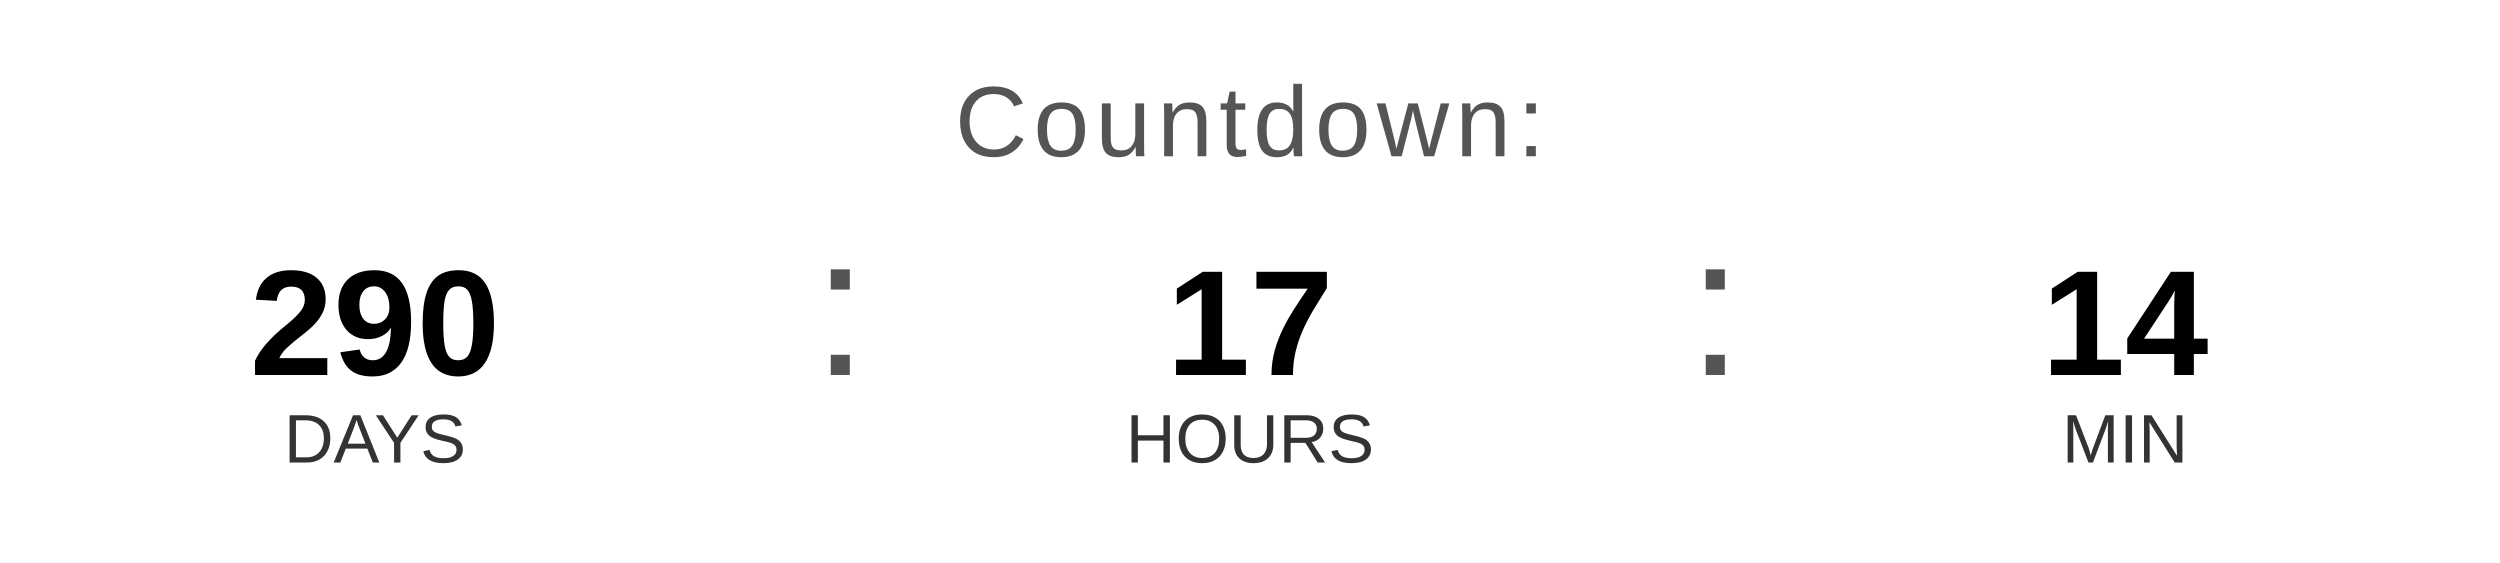
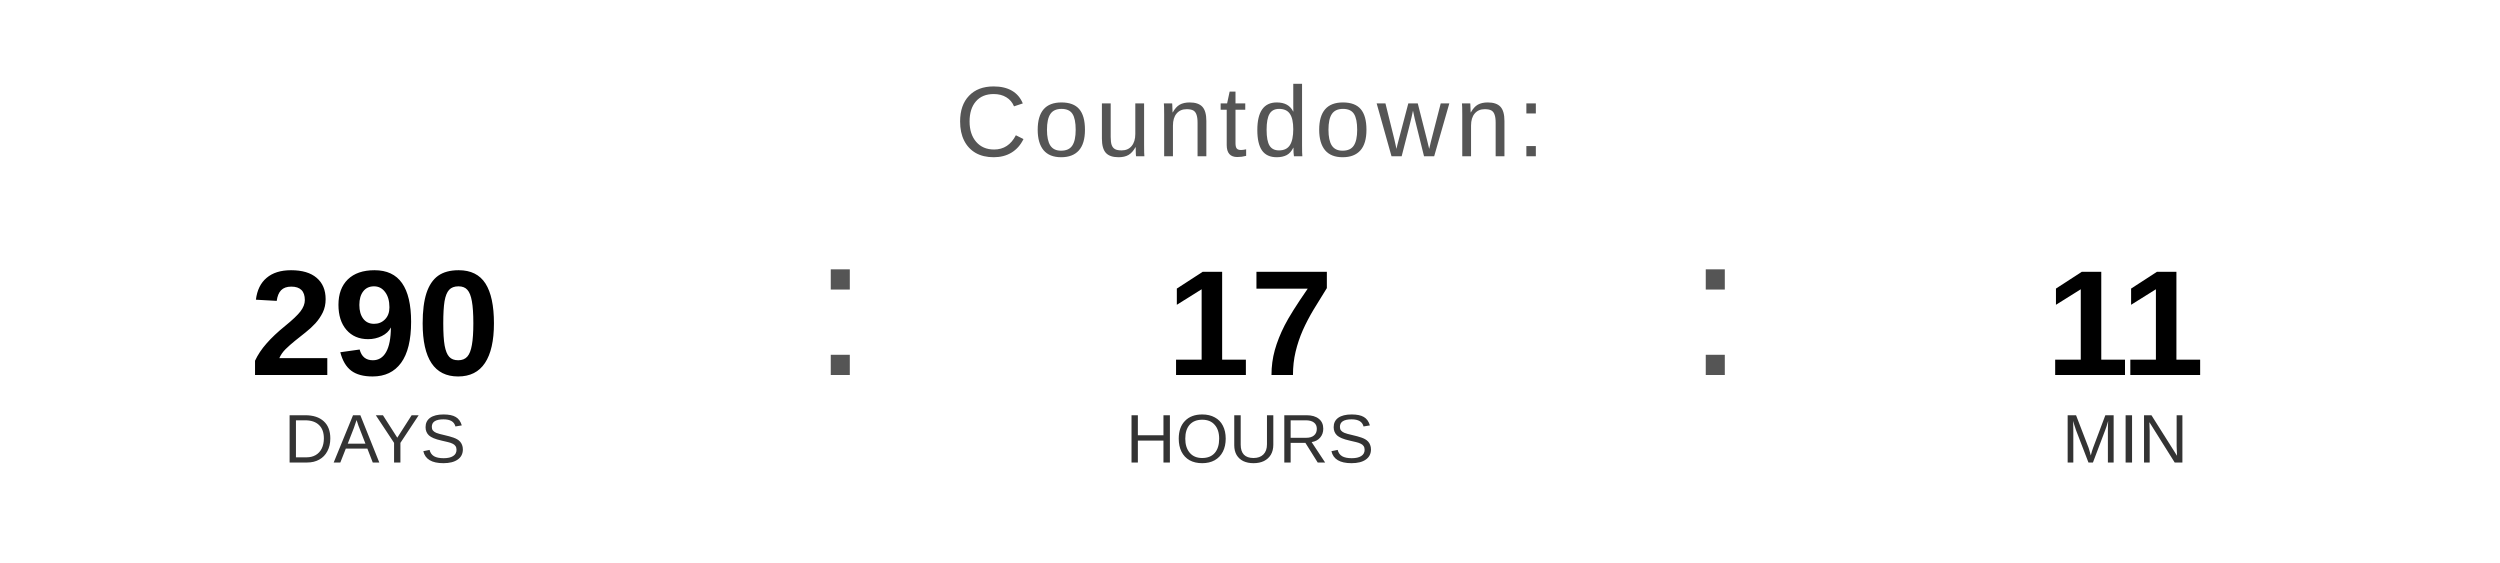
<svg xmlns="http://www.w3.org/2000/svg" width="400" height="90" viewBox="0 0 400 90">
  <text x="200" y="25" font-family="Arial, Helvetica, sans-serif" font-size="16" fill="#555555" text-anchor="middle" letter-spacing="1">
    Countdown:
  </text>
  <text x="60" y="60" font-family="Arial, Helvetica, sans-serif" font-size="24" font-weight="bold" fill="#000000" text-anchor="middle">290</text>
  <text x="60" y="74" font-family="Arial, Helvetica, sans-serif" font-size="11" fill="#333333" text-anchor="middle">DAYS</text>
  <text x="130" y="60" font-family="Arial, sans-serif" font-size="32" fill="#555555">:</text>
  <text x="200" y="60" font-family="Arial, Helvetica, sans-serif" font-size="24" font-weight="bold" fill="#000000" text-anchor="middle">17</text>
  <text x="200" y="74" font-family="Arial, Helvetica, sans-serif" font-size="11" fill="#333333" text-anchor="middle">HOURS</text>
  <text x="270" y="60" font-family="Arial, sans-serif" font-size="32" fill="#555555">:</text>
-   <text x="340" y="60" font-family="Arial, Helvetica, sans-serif" font-size="24" font-weight="bold" fill="#000000" text-anchor="middle">14</text>
+   <text x="340" y="60" font-family="Arial, Helvetica, sans-serif" font-size="24" font-weight="bold" fill="#000000" text-anchor="middle">11</text>
  <text x="340" y="74" font-family="Arial, Helvetica, sans-serif" font-size="11" fill="#333333" text-anchor="middle">MIN</text>
</svg>
